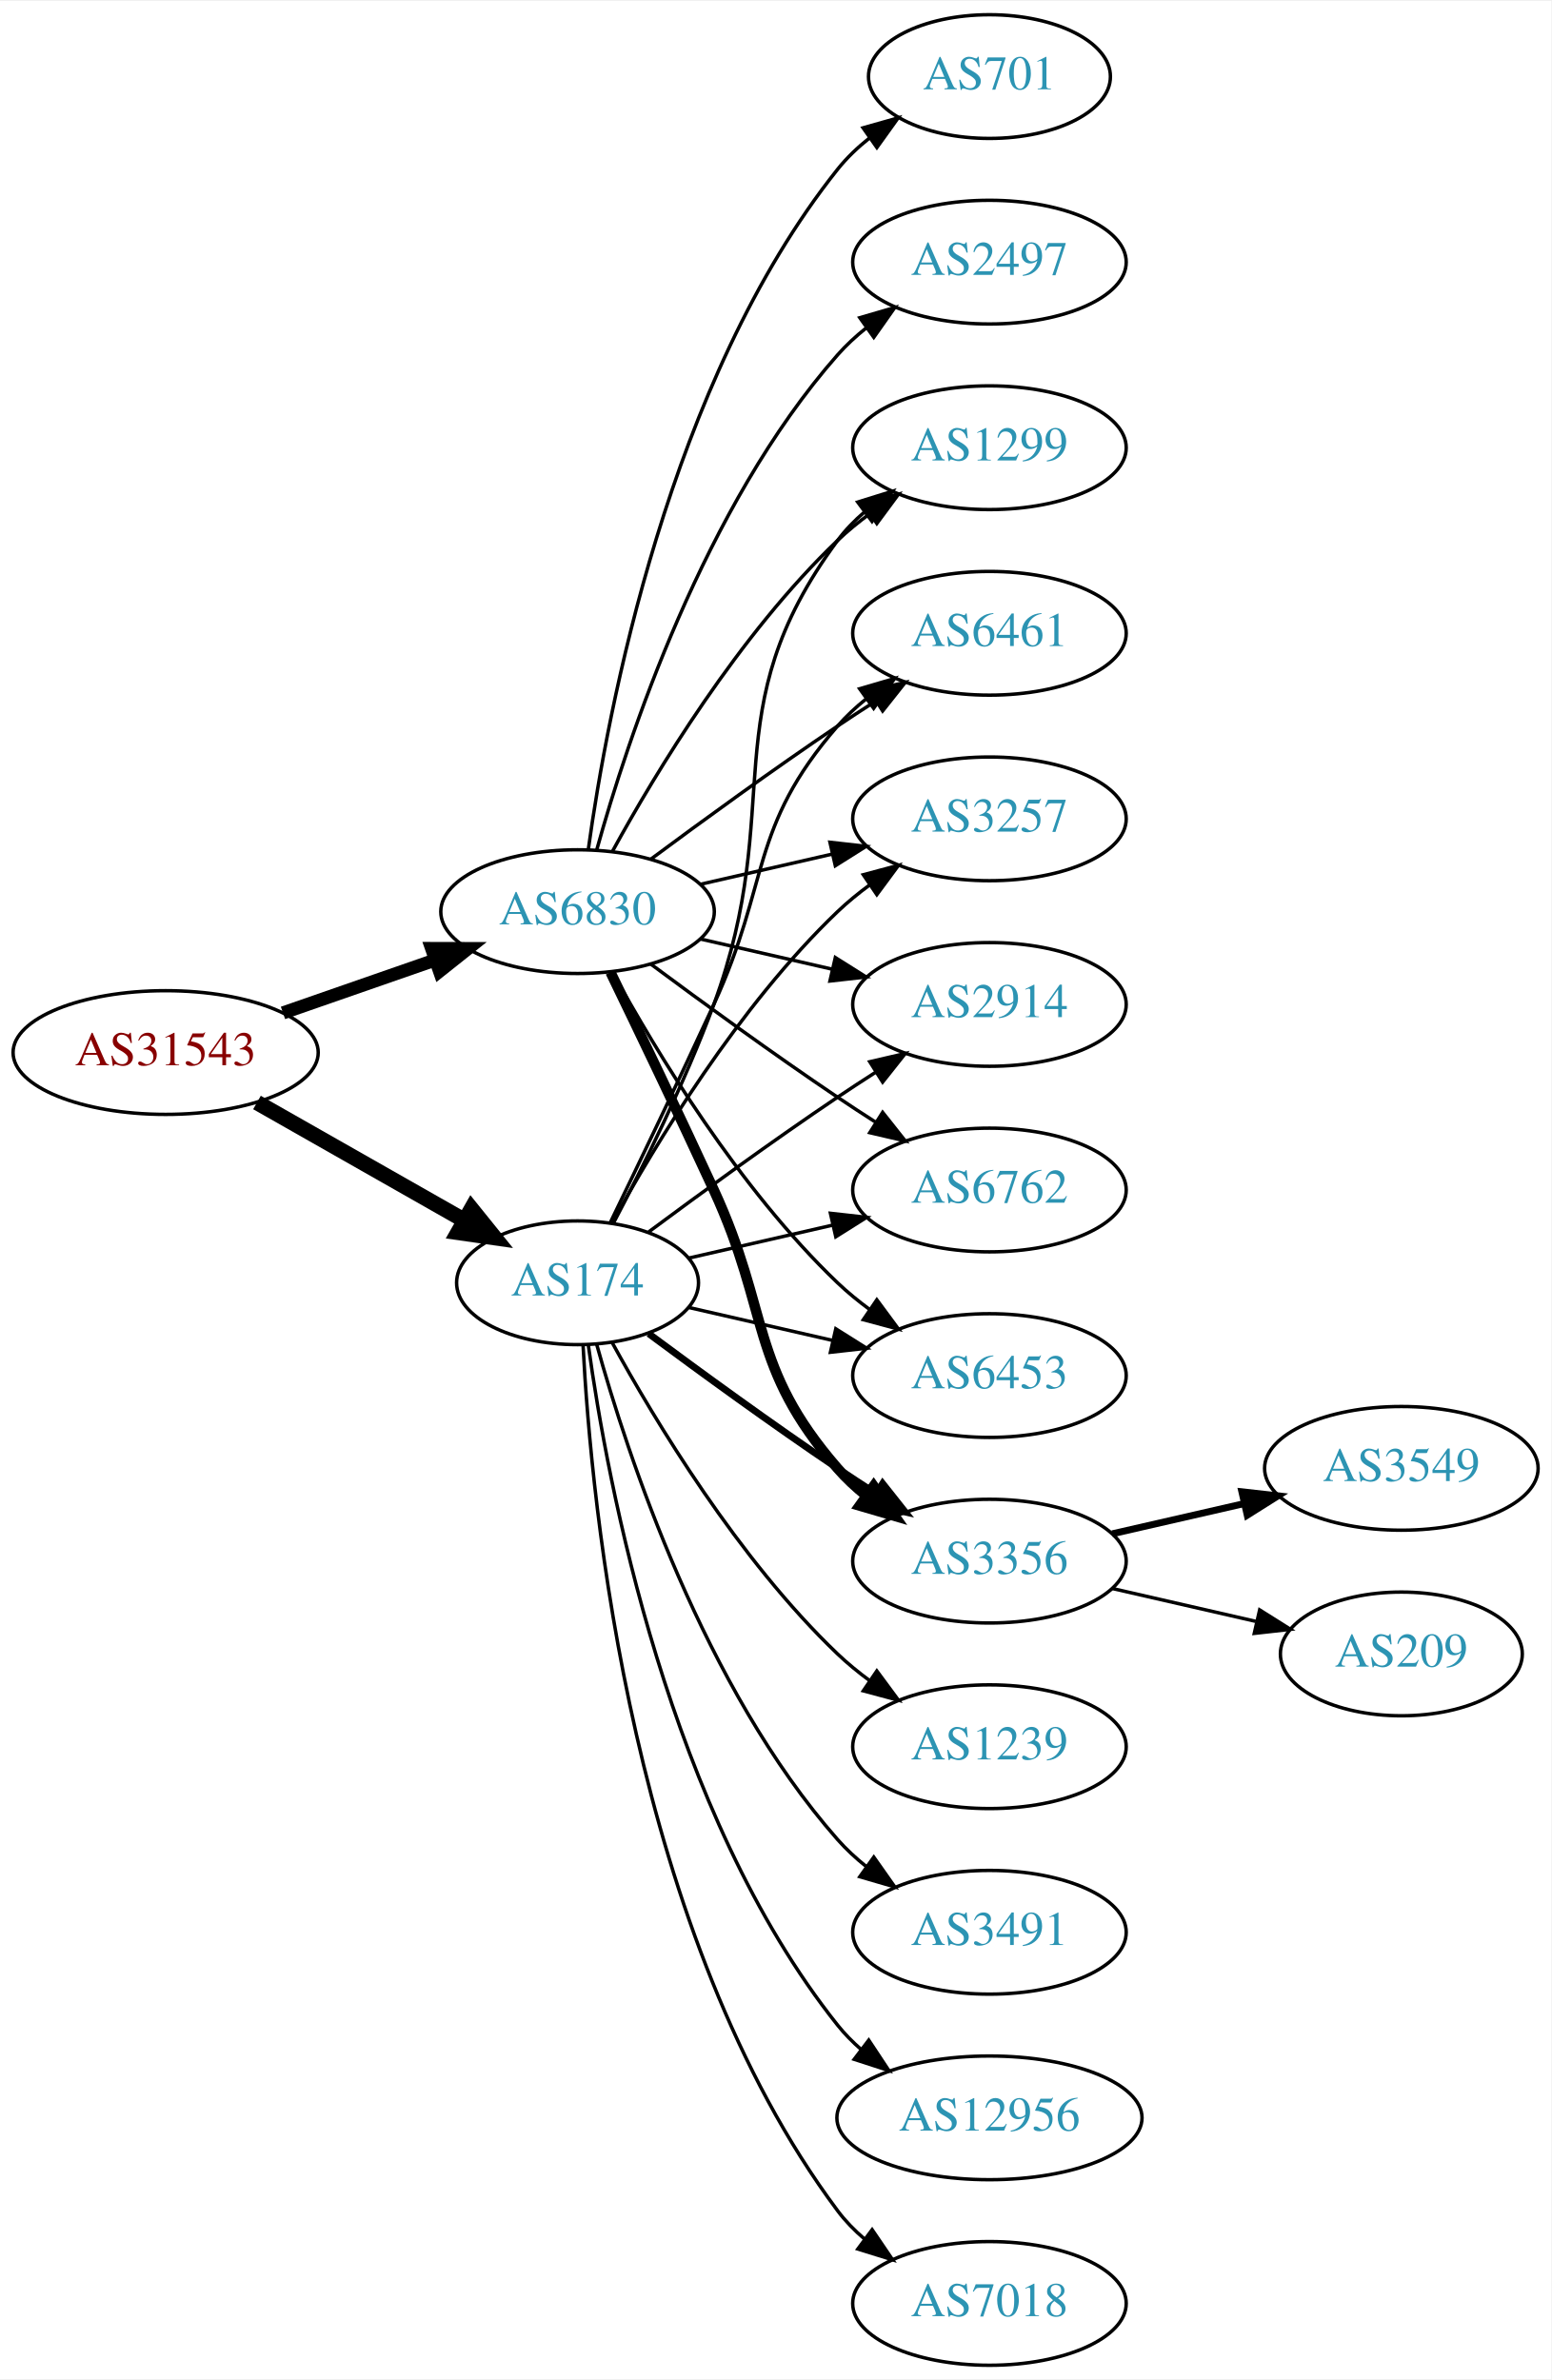
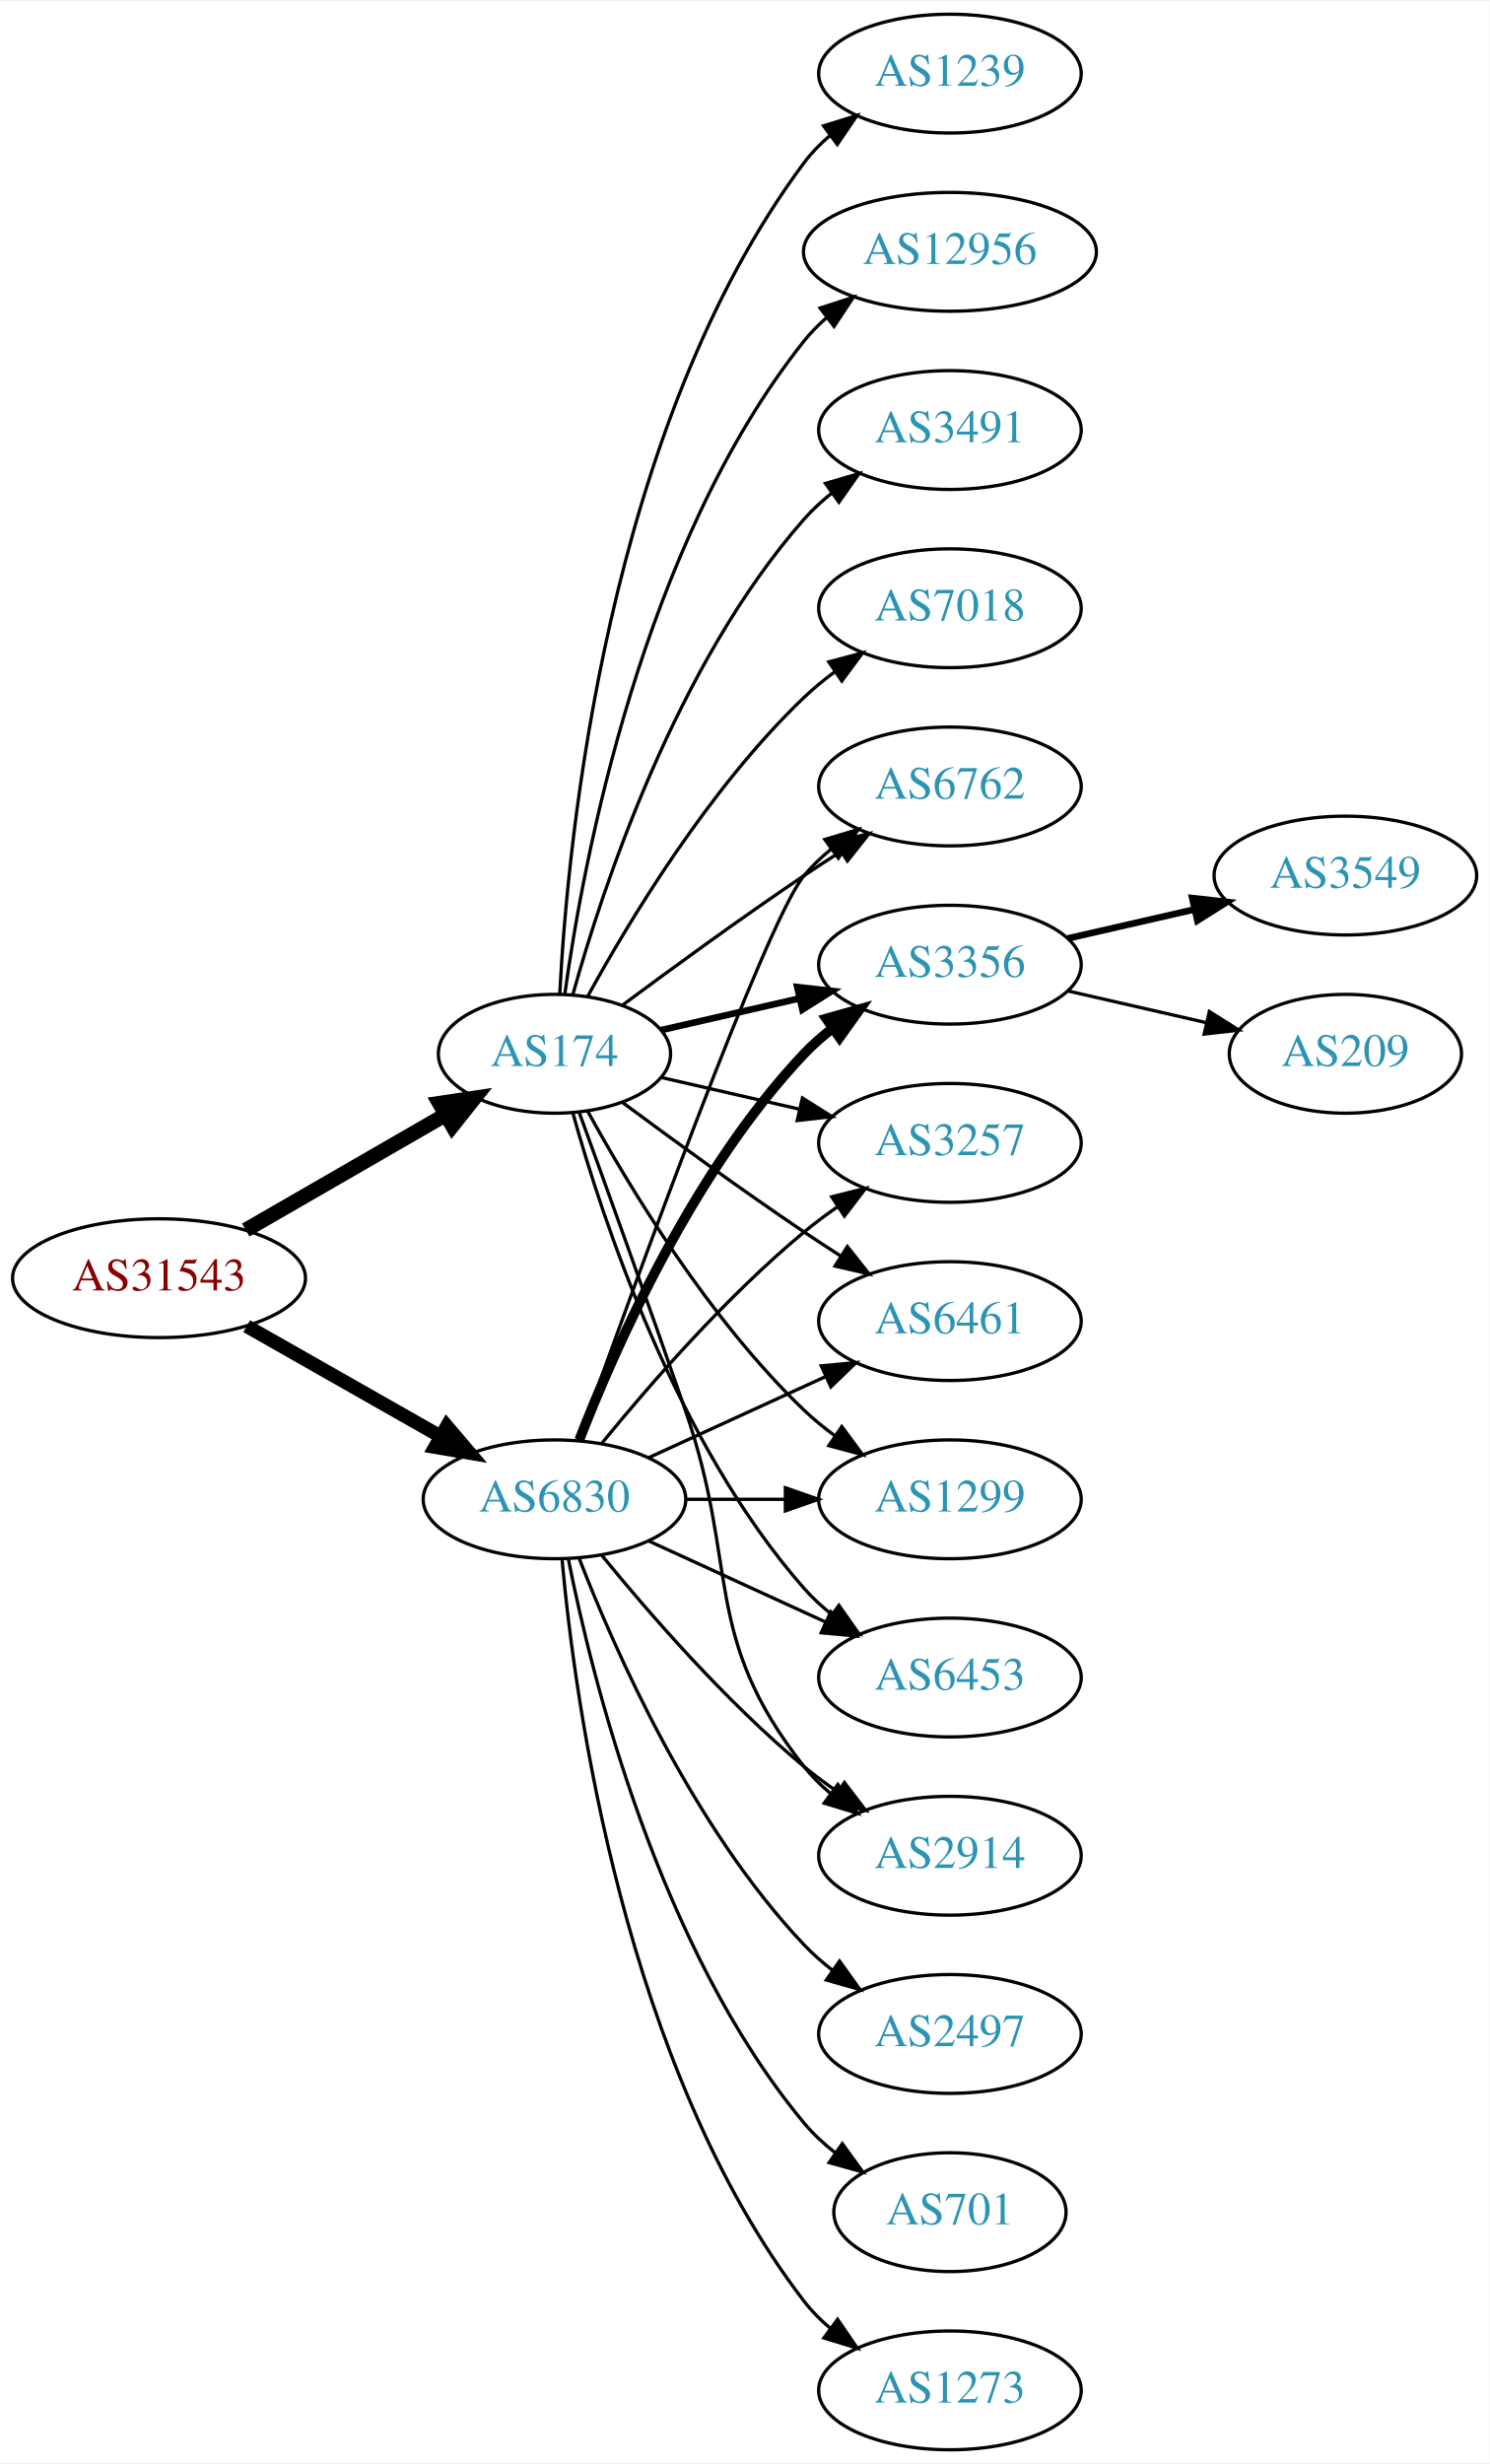
- <svg xmlns="http://www.w3.org/2000/svg" xmlns:xlink="http://www.w3.org/1999/xlink" width="451pt" height="692pt" viewBox="0.00 0.00 451.37 692.00">
-   <g id="graph0" class="graph" transform="scale(1 1) rotate(0) translate(4 688)">
-     <polygon fill="white" stroke="none" points="-4,4 -4,-688 447.37,-688 447.37,4 -4,4" />
+ <svg xmlns="http://www.w3.org/2000/svg" xmlns:xlink="http://www.w3.org/1999/xlink" width="451pt" height="746pt" viewBox="0.00 0.00 451.37 746.00">
+   <g id="graph0" class="graph" transform="scale(1 1) rotate(0) translate(4 742)">
+     <polygon fill="white" stroke="none" points="-4,4 -4,-742 447.37,-742 447.37,4 -4,4" />
    <g id="node1" class="node">
      <g id="a_node1">
        <a xlink:href="/asn/31543" xlink:title="AS31543 ~ myNET gmbh [AT]">
-           <ellipse fill="#ffffff" stroke="black" cx="44.196" cy="-382" rx="44.393" ry="18" />
-           <text text-anchor="middle" x="44.196" y="-378.3" font-family="Times,serif" font-size="14.00" fill="#880000">AS31543</text>
+           <ellipse fill="#ffffff" stroke="black" cx="44.196" cy="-355" rx="44.393" ry="18" />
+           <text text-anchor="middle" x="44.196" y="-351.3" font-family="Times,serif" font-size="14.00" fill="#880000">AS31543</text>
        </a>
      </g>
    </g>
    <g id="node2" class="node">
      <g id="a_node2">
        <a xlink:href="/asn/174" xlink:title="AS174 ~ Cogent Communications [US]">
-           <ellipse fill="#ffffff" stroke="black" cx="164.039" cy="-315" rx="35.194" ry="18" />
-           <text text-anchor="middle" x="164.039" y="-311.3" font-family="Times,serif" font-size="14.00" fill="#2c94b3">AS174</text>
+           <ellipse fill="#ffffff" stroke="black" cx="164.039" cy="-423" rx="35.194" ry="18" />
+           <text text-anchor="middle" x="164.039" y="-419.3" font-family="Times,serif" font-size="14.00" fill="#2c94b3">AS174</text>
        </a>
      </g>
    </g>
    <g id="edge1" class="edge">
-       <path fill="none" stroke="black" stroke-width="4.5" d="M70.766,-367.462C88.451,-357.407 112.112,-343.955 131.046,-333.189" />
-       <polygon fill="black" stroke="black" stroke-width="4.5" points="133.168,-336.513 139.915,-328.147 129.276,-329.667 133.168,-336.513" />
+       <path fill="none" stroke="black" stroke-width="4.5" d="M70.476,-369.588C88.144,-379.783 111.881,-393.48 130.894,-404.451" />
+       <polygon fill="black" stroke="black" stroke-width="4.5" points="129.171,-408.003 139.801,-409.591 133.107,-401.182 129.171,-408.003" />
    </g>
    <g id="node3" class="node">
      <g id="a_node3">
        <a xlink:href="/asn/6830" xlink:title="AS6830 ~ LGI-UPC [AT]">
-           <ellipse fill="#ffffff" stroke="black" cx="164.039" cy="-423" rx="39.794" ry="18" />
-           <text text-anchor="middle" x="164.039" y="-419.3" font-family="Times,serif" font-size="14.00" fill="#2c94b3">AS6830</text>
+           <ellipse fill="#ffffff" stroke="black" cx="164.039" cy="-288" rx="39.794" ry="18" />
+           <text text-anchor="middle" x="164.039" y="-284.3" font-family="Times,serif" font-size="14.00" fill="#2c94b3">AS6830</text>
        </a>
      </g>
    </g>
    <g id="edge2" class="edge">
-       <path fill="none" stroke="black" stroke-width="3.808" d="M78.335,-393.53C92.053,-398.302 108.092,-403.883 122.502,-408.896" />
-       <polygon fill="black" stroke="black" stroke-width="3.808" points="121.573,-412.279 132.168,-412.26 123.874,-405.668 121.573,-412.279" />
+       <path fill="none" stroke="black" stroke-width="4.154" d="M70.766,-340.462C87.985,-330.672 110.871,-317.66 129.542,-307.045" />
+       <polygon fill="black" stroke="black" stroke-width="4.154" points="131.429,-310.153 138.326,-302.05 127.836,-303.833 131.429,-310.153" />
    </g>
    <g id="node4" class="node">
      <g id="a_node4">
-         <a xlink:href="/asn/2914" xlink:title="AS2914 ~ NTT America, Inc. [US]">
-           <ellipse fill="#ffffff" stroke="black" cx="283.881" cy="-396" rx="39.794" ry="18" />
-           <text text-anchor="middle" x="283.881" y="-392.3" font-family="Times,serif" font-size="14.00" fill="#2c94b3">AS2914</text>
+         <a xlink:href="/asn/3491" xlink:title="AS3491 ~ PCCW Global, Inc. [US]">
+           <ellipse fill="#ffffff" stroke="black" cx="283.881" cy="-612" rx="39.794" ry="18" />
+           <text text-anchor="middle" x="283.881" y="-608.3" font-family="Times,serif" font-size="14.00" fill="#2c94b3">AS3491</text>
        </a>
      </g>
    </g>
    <g id="edge3" class="edge">
-       <path fill="none" stroke="black" d="M184.74,-329.81C199.642,-340.875 220.71,-356.228 239.685,-369 243.234,-371.389 246.984,-373.839 250.733,-376.242" />
-       <polygon fill="black" stroke="black" points="249.059,-379.325 259.381,-381.712 252.801,-373.409 249.059,-379.325" />
+       <path fill="none" stroke="black" d="M169.612,-440.946C178.517,-472.995 200.801,-540.842 239.685,-585 242.169,-587.821 245.019,-590.449 248.044,-592.871" />
+       <polygon fill="black" stroke="black" points="246.162,-595.828 256.334,-598.791 250.23,-590.131 246.162,-595.828" />
    </g>
    <g id="node5" class="node">
      <g id="a_node5">
-         <a xlink:href="/asn/6762" xlink:title="AS6762 ~ TELECOM ITALIA SPARKLE S.p.A. [IT]">
-           <ellipse fill="#ffffff" stroke="black" cx="283.881" cy="-342" rx="39.794" ry="18" />
-           <text text-anchor="middle" x="283.881" y="-338.3" font-family="Times,serif" font-size="14.00" fill="#2c94b3">AS6762</text>
+         <a xlink:href="/asn/2914" xlink:title="AS2914 ~ NTT America, Inc. [US]">
+           <ellipse fill="#ffffff" stroke="black" cx="283.881" cy="-180" rx="39.794" ry="18" />
+           <text text-anchor="middle" x="283.881" y="-176.3" font-family="Times,serif" font-size="14.00" fill="#2c94b3">AS2914</text>
        </a>
      </g>
    </g>
    <g id="edge4" class="edge">
-       <path fill="none" stroke="black" d="M196.309,-322.165C209.148,-325.106 224.253,-328.567 238.22,-331.767" />
-       <polygon fill="black" stroke="black" points="237.612,-335.219 248.141,-334.04 239.175,-328.395 237.612,-335.219" />
+       <path fill="none" stroke="black" d="M171.587,-405.079C179.372,-383.688 192.694,-346.81 203.685,-315 220.21,-267.178 208.386,-246.754 239.685,-207 242.01,-204.047 244.754,-201.33 247.713,-198.853" />
+       <polygon fill="black" stroke="black" points="249.906,-201.585 255.91,-192.855 245.772,-195.936 249.906,-201.585" />
    </g>
    <g id="node6" class="node">
      <g id="a_node6">
-         <a xlink:href="/asn/6453" xlink:title="AS6453 ~ TATA COMMUNICATIONS (AMERICA) INC [US]">
-           <ellipse fill="#ffffff" stroke="black" cx="283.881" cy="-288" rx="39.794" ry="18" />
-           <text text-anchor="middle" x="283.881" y="-284.3" font-family="Times,serif" font-size="14.00" fill="#2c94b3">AS6453</text>
+         <a xlink:href="/asn/6762" xlink:title="AS6762 ~ TELECOM ITALIA SPARKLE S.p.A. [IT]">
+           <ellipse fill="#ffffff" stroke="black" cx="283.881" cy="-504" rx="39.794" ry="18" />
+           <text text-anchor="middle" x="283.881" y="-500.3" font-family="Times,serif" font-size="14.00" fill="#2c94b3">AS6762</text>
        </a>
      </g>
    </g>
    <g id="edge5" class="edge">
-       <path fill="none" stroke="black" d="M196.309,-307.835C209.148,-304.894 224.253,-301.433 238.22,-298.233" />
-       <polygon fill="black" stroke="black" points="239.175,-301.605 248.141,-295.96 237.612,-294.781 239.175,-301.605" />
+       <path fill="none" stroke="black" d="M184.74,-437.81C199.642,-448.875 220.71,-464.228 239.685,-477 243.234,-479.389 246.984,-481.839 250.733,-484.242" />
+       <polygon fill="black" stroke="black" points="249.059,-487.325 259.381,-489.712 252.801,-481.409 249.059,-487.325" />
    </g>
    <g id="node7" class="node">
      <g id="a_node7">
        <a xlink:href="/asn/3356" xlink:title="AS3356 ~ Level 3 Parent, LLC [US]">
-           <ellipse fill="#ffffff" stroke="black" cx="283.881" cy="-234" rx="39.794" ry="18" />
-           <text text-anchor="middle" x="283.881" y="-230.3" font-family="Times,serif" font-size="14.00" fill="#2c94b3">AS3356</text>
+           <ellipse fill="#ffffff" stroke="black" cx="283.881" cy="-450" rx="39.794" ry="18" />
+           <text text-anchor="middle" x="283.881" y="-446.3" font-family="Times,serif" font-size="14.00" fill="#2c94b3">AS3356</text>
        </a>
      </g>
    </g>
    <g id="edge6" class="edge">
-       <path fill="none" stroke="black" stroke-width="2" d="M184.74,-300.19C199.642,-289.125 220.71,-273.772 239.685,-261 243.234,-258.611 246.984,-256.161 250.733,-253.758" />
-       <polygon fill="black" stroke="black" stroke-width="2" points="252.801,-256.591 259.381,-248.288 249.059,-250.675 252.801,-256.591" />
+       <path fill="none" stroke="black" stroke-width="2" d="M196.309,-430.165C209.148,-433.106 224.253,-436.567 238.22,-439.767" />
+       <polygon fill="black" stroke="black" stroke-width="2" points="237.612,-443.219 248.141,-442.04 239.175,-436.395 237.612,-443.219" />
    </g>
    <g id="node8" class="node">
      <g id="a_node8">
-         <a xlink:href="/asn/1299" xlink:title="AS1299 ~ Telia Carrier [EU]">
-           <ellipse fill="#ffffff" stroke="black" cx="283.881" cy="-558" rx="39.794" ry="18" />
-           <text text-anchor="middle" x="283.881" y="-554.3" font-family="Times,serif" font-size="14.00" fill="#2c94b3">AS1299</text>
+         <a xlink:href="/asn/3257" xlink:title="AS3257 ~ GTT [DE]">
+           <ellipse fill="#ffffff" stroke="black" cx="283.881" cy="-396" rx="39.794" ry="18" />
+           <text text-anchor="middle" x="283.881" y="-392.3" font-family="Times,serif" font-size="14.00" fill="#2c94b3">AS3257</text>
        </a>
      </g>
    </g>
    <g id="edge7" class="edge">
-       <path fill="none" stroke="black" d="M174.441,-332.293C182.932,-348.424 195.338,-373.337 203.685,-396 225.146,-454.27 202.782,-481.059 239.685,-531 241.919,-534.023 244.601,-536.786 247.522,-539.293" />
-       <polygon fill="black" stroke="black" points="245.548,-542.186 255.666,-545.331 249.717,-536.563 245.548,-542.186" />
+       <path fill="none" stroke="black" d="M196.309,-415.835C209.148,-412.894 224.253,-409.433 238.22,-406.233" />
+       <polygon fill="black" stroke="black" points="239.175,-409.605 248.141,-403.96 237.612,-402.781 239.175,-409.605" />
    </g>
    <g id="node9" class="node">
      <g id="a_node9">
-         <a xlink:href="/asn/7018" xlink:title="AS7018 ~ AT&amp;T Services, Inc. [US]">
-           <ellipse fill="#ffffff" stroke="black" cx="283.881" cy="-18" rx="39.794" ry="18" />
-           <text text-anchor="middle" x="283.881" y="-14.3" font-family="Times,serif" font-size="14.00" fill="#2c94b3">AS7018</text>
+         <a xlink:href="/asn/6461" xlink:title="AS6461 ~ ZAYO-6461 [US]">
+           <ellipse fill="#ffffff" stroke="black" cx="283.881" cy="-342" rx="39.794" ry="18" />
+           <text text-anchor="middle" x="283.881" y="-338.3" font-family="Times,serif" font-size="14.00" fill="#2c94b3">AS6461</text>
        </a>
      </g>
    </g>
    <g id="edge8" class="edge">
-       <path fill="none" stroke="black" d="M165.63,-296.977C168.007,-250.588 179.925,-125.107 239.685,-45 241.933,-41.987 244.624,-39.231 247.551,-36.728" />
-       <polygon fill="black" stroke="black" points="249.746,-39.459 255.702,-30.697 245.582,-33.831 249.746,-39.459" />
+       <path fill="none" stroke="black" d="M184.74,-408.19C199.642,-397.125 220.71,-381.772 239.685,-369 243.234,-366.611 246.984,-364.161 250.733,-361.758" />
+       <polygon fill="black" stroke="black" points="252.801,-364.591 259.381,-356.288 249.059,-358.675 252.801,-364.591" />
    </g>
    <g id="node10" class="node">
      <g id="a_node10">
-         <a xlink:href="/asn/6461" xlink:title="AS6461 ~ ZAYO-6461 [US]">
-           <ellipse fill="#ffffff" stroke="black" cx="283.881" cy="-504" rx="39.794" ry="18" />
-           <text text-anchor="middle" x="283.881" y="-500.3" font-family="Times,serif" font-size="14.00" fill="#2c94b3">AS6461</text>
+         <a xlink:href="/asn/1299" xlink:title="AS1299 ~ Telia Carrier [EU]">
+           <ellipse fill="#ffffff" stroke="black" cx="283.881" cy="-288" rx="39.794" ry="18" />
+           <text text-anchor="middle" x="283.881" y="-284.3" font-family="Times,serif" font-size="14.00" fill="#2c94b3">AS1299</text>
        </a>
      </g>
    </g>
    <g id="edge9" class="edge">
-       <path fill="none" stroke="black" d="M173.62,-332.633C181.544,-348.998 193.58,-374.065 203.685,-396 220.169,-431.781 213.851,-447.258 239.685,-477 242.15,-479.838 244.987,-482.477 248.004,-484.906" />
-       <polygon fill="black" stroke="black" points="246.115,-487.858 256.282,-490.836 250.191,-482.167 246.115,-487.858" />
+       <path fill="none" stroke="black" d="M174.065,-405.679C186.548,-382.9 210.837,-342.547 239.685,-315 242.553,-312.261 245.742,-309.653 249.051,-307.215" />
+       <polygon fill="black" stroke="black" points="251.114,-310.044 257.411,-301.523 247.175,-304.258 251.114,-310.044" />
    </g>
    <g id="node11" class="node">
      <g id="a_node11">
-         <a xlink:href="/asn/3257" xlink:title="AS3257 ~ GTT [DE]">
-           <ellipse fill="#ffffff" stroke="black" cx="283.881" cy="-450" rx="39.794" ry="18" />
-           <text text-anchor="middle" x="283.881" y="-446.3" font-family="Times,serif" font-size="14.00" fill="#2c94b3">AS3257</text>
+         <a xlink:href="/asn/7018" xlink:title="AS7018 ~ AT&amp;T Services, Inc. [US]">
+           <ellipse fill="#ffffff" stroke="black" cx="283.881" cy="-558" rx="39.794" ry="18" />
+           <text text-anchor="middle" x="283.881" y="-554.3" font-family="Times,serif" font-size="14.00" fill="#2c94b3">AS7018</text>
        </a>
      </g>
    </g>
    <g id="edge10" class="edge">
-       <path fill="none" stroke="black" d="M174.065,-332.321C186.548,-355.1 210.837,-395.453 239.685,-423 242.553,-425.739 245.742,-428.347 249.051,-430.785" />
-       <polygon fill="black" stroke="black" points="247.175,-433.742 257.411,-436.477 251.114,-427.956 247.175,-433.742" />
+       <path fill="none" stroke="black" d="M174.065,-440.321C186.548,-463.1 210.837,-503.453 239.685,-531 242.553,-533.739 245.742,-536.347 249.051,-538.785" />
+       <polygon fill="black" stroke="black" points="247.175,-541.742 257.411,-544.477 251.114,-535.956 247.175,-541.742" />
    </g>
    <g id="node12" class="node">
      <g id="a_node12">
-         <a xlink:href="/asn/1239" xlink:title="AS1239 ~ Sprint [US]">
-           <ellipse fill="#ffffff" stroke="black" cx="283.881" cy="-180" rx="39.794" ry="18" />
-           <text text-anchor="middle" x="283.881" y="-176.3" font-family="Times,serif" font-size="14.00" fill="#2c94b3">AS1239</text>
+         <a xlink:href="/asn/6453" xlink:title="AS6453 ~ TATA COMMUNICATIONS (AMERICA) INC [US]">
+           <ellipse fill="#ffffff" stroke="black" cx="283.881" cy="-234" rx="39.794" ry="18" />
+           <text text-anchor="middle" x="283.881" y="-230.3" font-family="Times,serif" font-size="14.00" fill="#2c94b3">AS6453</text>
        </a>
      </g>
    </g>
    <g id="edge11" class="edge">
-       <path fill="none" stroke="black" d="M174.065,-297.679C186.548,-274.9 210.837,-234.547 239.685,-207 242.553,-204.261 245.742,-201.653 249.051,-199.215" />
-       <polygon fill="black" stroke="black" points="251.114,-202.044 257.411,-193.523 247.175,-196.258 251.114,-202.044" />
+       <path fill="none" stroke="black" d="M169.612,-405.054C178.517,-373.005 200.801,-305.158 239.685,-261 242.169,-258.179 245.019,-255.551 248.044,-253.129" />
+       <polygon fill="black" stroke="black" points="250.23,-255.869 256.334,-247.209 246.162,-250.172 250.23,-255.869" />
    </g>
    <g id="node13" class="node">
      <g id="a_node13">
-         <a xlink:href="/asn/3491" xlink:title="AS3491 ~ PCCW Global, Inc. [US]">
-           <ellipse fill="#ffffff" stroke="black" cx="283.881" cy="-126" rx="39.794" ry="18" />
-           <text text-anchor="middle" x="283.881" y="-122.3" font-family="Times,serif" font-size="14.00" fill="#2c94b3">AS3491</text>
+         <a xlink:href="/asn/1239" xlink:title="AS1239 ~ Sprint [US]">
+           <ellipse fill="#ffffff" stroke="black" cx="283.881" cy="-720" rx="39.794" ry="18" />
+           <text text-anchor="middle" x="283.881" y="-716.3" font-family="Times,serif" font-size="14.00" fill="#2c94b3">AS1239</text>
        </a>
      </g>
    </g>
    <g id="edge12" class="edge">
-       <path fill="none" stroke="black" d="M169.612,-297.054C178.517,-265.005 200.801,-197.158 239.685,-153 242.169,-150.179 245.019,-147.551 248.044,-145.129" />
-       <polygon fill="black" stroke="black" points="250.23,-147.869 256.334,-139.209 246.162,-142.172 250.23,-147.869" />
+       <path fill="none" stroke="black" d="M165.63,-441.023C168.007,-487.412 179.925,-612.893 239.685,-693 241.933,-696.013 244.624,-698.769 247.551,-701.272" />
+       <polygon fill="black" stroke="black" points="245.582,-704.169 255.702,-707.303 249.746,-698.542 245.582,-704.169" />
    </g>
    <g id="node14" class="node">
      <g id="a_node14">
        <a xlink:href="/asn/12956" xlink:title="AS12956 ~ TELXIUS [ES]">
-           <ellipse fill="#ffffff" stroke="black" cx="283.881" cy="-72" rx="44.393" ry="18" />
-           <text text-anchor="middle" x="283.881" y="-68.3" font-family="Times,serif" font-size="14.00" fill="#2c94b3">AS12956</text>
+           <ellipse fill="#ffffff" stroke="black" cx="283.881" cy="-666" rx="44.393" ry="18" />
+           <text text-anchor="middle" x="283.881" y="-662.3" font-family="Times,serif" font-size="14.00" fill="#2c94b3">AS12956</text>
        </a>
      </g>
    </g>
    <g id="edge13" class="edge">
-       <path fill="none" stroke="black" d="M167.178,-296.83C172.678,-257.026 190.504,-160.767 239.685,-99 241.723,-96.44 244.075,-94.056 246.606,-91.851" />
-       <polygon fill="black" stroke="black" points="248.762,-94.609 254.608,-85.773 244.527,-89.035 248.762,-94.609" />
+       <path fill="none" stroke="black" d="M167.178,-441.17C172.678,-480.974 190.504,-577.233 239.685,-639 241.723,-641.56 244.075,-643.944 246.606,-646.149" />
+       <polygon fill="black" stroke="black" points="244.527,-648.965 254.608,-652.227 248.762,-643.391 244.527,-648.965" />
+     </g>
+     <g id="edge20" class="edge">
+       <path fill="none" stroke="black" d="M178.458,-270.935C192.572,-253.625 215.987,-226.655 239.685,-207 242.901,-204.332 246.402,-201.73 249.972,-199.259" />
+       <polygon fill="black" stroke="black" points="251.896,-202.183 258.329,-193.764 248.05,-196.334 251.896,-202.183" />
+     </g>
+     <g id="edge22" class="edge">
+       <path fill="none" stroke="black" d="M171.369,-305.86C187.209,-350.267 228.118,-463.103 239.685,-477 242.09,-479.889 244.886,-482.563 247.879,-485.013" />
+       <polygon fill="black" stroke="black" points="245.967,-487.95 256.122,-490.973 250.069,-482.277 245.967,-487.95" />
+     </g>
+     <g id="edge19" class="edge">
+       <path fill="none" stroke="black" stroke-width="3" d="M171.562,-305.994C182.312,-333.728 205.969,-387.429 239.685,-423 242.271,-425.728 245.188,-428.294 248.257,-430.677" />
+       <polygon fill="black" stroke="black" stroke-width="3" points="246.411,-433.658 256.605,-436.543 250.435,-427.93 246.411,-433.658" />
+     </g>
+     <g id="edge21" class="edge">
+       <path fill="none" stroke="black" d="M178.458,-305.065C192.572,-322.375 215.987,-349.345 239.685,-369 242.901,-371.668 246.402,-374.27 249.972,-376.741" />
+       <polygon fill="black" stroke="black" points="248.05,-379.666 258.329,-382.236 251.896,-373.817 248.05,-379.666" />
+     </g>
+     <g id="edge24" class="edge">
+       <path fill="none" stroke="black" d="M192.667,-300.661C208.624,-307.973 228.895,-317.261 246.178,-325.181" />
+       <polygon fill="black" stroke="black" points="244.876,-328.435 255.425,-329.419 247.793,-322.071 244.876,-328.435" />
+     </g>
+     <g id="edge17" class="edge">
+       <path fill="none" stroke="black" d="M203.951,-288C213.505,-288 223.854,-288 233.817,-288" />
+       <polygon fill="black" stroke="black" points="234.009,-291.5 244.009,-288 234.009,-284.5 234.009,-291.5" />
    </g>
    <g id="edge18" class="edge">
-       <path fill="none" stroke="black" d="M199.758,-415.045C211.758,-412.296 225.379,-409.175 238.071,-406.267" />
-       <polygon fill="black" stroke="black" points="239.037,-409.636 248.003,-403.991 237.474,-402.813 239.037,-409.636" />
-     </g>
-     <g id="edge24" class="edge">
-       <path fill="none" stroke="black" d="M185.369,-407.723C200.231,-396.696 220.976,-381.593 239.685,-369 243.234,-366.611 246.984,-364.161 250.733,-361.758" />
-       <polygon fill="black" stroke="black" points="252.801,-364.591 259.381,-356.288 249.059,-358.675 252.801,-364.591" />
-     </g>
-     <g id="edge21" class="edge">
-       <path fill="none" stroke="black" d="M174.28,-405.287C186.825,-382.439 211.002,-342.389 239.685,-315 242.553,-312.261 245.742,-309.653 249.051,-307.215" />
-       <polygon fill="black" stroke="black" points="251.114,-310.044 257.411,-301.523 247.175,-304.258 251.114,-310.044" />
-     </g>
-     <g id="edge19" class="edge">
-       <path fill="none" stroke="black" stroke-width="3" d="M173.62,-405.367C181.544,-389.002 193.58,-363.935 203.685,-342 220.169,-306.219 213.851,-290.742 239.685,-261 242.15,-258.162 244.987,-255.523 248.004,-253.094" />
-       <polygon fill="black" stroke="black" stroke-width="3" points="250.191,-255.833 256.282,-247.164 246.115,-250.142 250.191,-255.833" />
-     </g>
-     <g id="edge16" class="edge">
-       <path fill="none" stroke="black" d="M174.28,-440.713C186.825,-463.561 211.002,-503.611 239.685,-531 242.553,-533.739 245.742,-536.347 249.051,-538.785" />
-       <polygon fill="black" stroke="black" points="247.175,-541.742 257.411,-544.477 251.114,-535.956 247.175,-541.742" />
-     </g>
-     <g id="edge20" class="edge">
-       <path fill="none" stroke="black" d="M185.369,-438.277C200.231,-449.304 220.976,-464.407 239.685,-477 243.234,-479.389 246.984,-481.839 250.733,-484.242" />
-       <polygon fill="black" stroke="black" points="249.059,-487.325 259.381,-489.712 252.801,-481.409 249.059,-487.325" />
-     </g>
-     <g id="edge22" class="edge">
-       <path fill="none" stroke="black" d="M199.758,-430.955C211.758,-433.704 225.379,-436.825 238.071,-439.733" />
-       <polygon fill="black" stroke="black" points="237.474,-443.187 248.003,-442.009 239.037,-436.364 237.474,-443.187" />
+       <path fill="none" stroke="black" d="M192.667,-275.339C208.624,-268.027 228.895,-258.739 246.178,-250.819" />
+       <polygon fill="black" stroke="black" points="247.793,-253.929 255.425,-246.581 244.876,-247.565 247.793,-253.929" />
    </g>
    <g id="node17" class="node">
      <g id="a_node17">
        <a xlink:href="/asn/2497" xlink:title="AS2497 ~ Internet Initiative Japan Inc. [JP]">
-           <ellipse fill="#ffffff" stroke="black" cx="283.881" cy="-612" rx="39.794" ry="18" />
-           <text text-anchor="middle" x="283.881" y="-608.3" font-family="Times,serif" font-size="14.00" fill="#2c94b3">AS2497</text>
-         </a>
-       </g>
-     </g>
-     <g id="edge17" class="edge">
-       <path fill="none" stroke="black" d="M169.612,-440.946C178.517,-472.995 200.801,-540.842 239.685,-585 242.169,-587.821 245.019,-590.449 248.044,-592.871" />
-       <polygon fill="black" stroke="black" points="246.162,-595.828 256.334,-598.791 250.23,-590.131 246.162,-595.828" />
+           <ellipse fill="#ffffff" stroke="black" cx="283.881" cy="-126" rx="39.794" ry="18" />
+           <text text-anchor="middle" x="283.881" y="-122.3" font-family="Times,serif" font-size="14.00" fill="#2c94b3">AS2497</text>
+         </a>
+       </g>
+     </g>
+     <g id="edge16" class="edge">
+       <path fill="none" stroke="black" d="M171.562,-270.006C182.312,-242.272 205.969,-188.571 239.685,-153 242.271,-150.272 245.188,-147.706 248.257,-145.323" />
+       <polygon fill="black" stroke="black" points="250.435,-148.07 256.605,-139.457 246.411,-142.342 250.435,-148.07" />
    </g>
    <g id="node18" class="node">
      <g id="a_node18">
        <a xlink:href="/asn/701" xlink:title="AS701 ~ UUNET [US]">
-           <ellipse fill="#ffffff" stroke="black" cx="283.881" cy="-666" rx="35.194" ry="18" />
-           <text text-anchor="middle" x="283.881" y="-662.3" font-family="Times,serif" font-size="14.00" fill="#2c94b3">AS701</text>
+           <ellipse fill="#ffffff" stroke="black" cx="283.881" cy="-72" rx="35.194" ry="18" />
+           <text text-anchor="middle" x="283.881" y="-68.3" font-family="Times,serif" font-size="14.00" fill="#2c94b3">AS701</text>
        </a>
      </g>
    </g>
    <g id="edge23" class="edge">
-       <path fill="none" stroke="black" d="M167.178,-441.17C172.678,-480.974 190.504,-577.233 239.685,-639 242.35,-642.347 245.55,-645.393 248.988,-648.132" />
-       <polygon fill="black" stroke="black" points="247.106,-651.087 257.302,-653.965 251.126,-645.357 247.106,-651.087" />
+       <path fill="none" stroke="black" d="M168.237,-269.927C175.401,-233.859 195.675,-151.875 239.685,-99 242.422,-95.712 245.667,-92.702 249.13,-89.983" />
+       <polygon fill="black" stroke="black" points="251.267,-92.761 257.471,-84.173 247.265,-87.017 251.267,-92.761" />
+     </g>
+     <g id="node19" class="node">
+       <g id="a_node19">
+         <a xlink:href="/asn/1273" xlink:title="AS1273 ~ Vodafone Group PLC [EU]">
+           <ellipse fill="#ffffff" stroke="black" cx="283.881" cy="-18" rx="39.794" ry="18" />
+           <text text-anchor="middle" x="283.881" y="-14.3" font-family="Times,serif" font-size="14.00" fill="#2c94b3">AS1273</text>
+         </a>
+       </g>
+     </g>
+     <g id="edge25" class="edge">
+       <path fill="none" stroke="black" d="M166.323,-269.883C170.221,-226.668 185.238,-115.869 239.685,-45 241.975,-42.02 244.695,-39.284 247.639,-36.795" />
+       <polygon fill="black" stroke="black" points="249.833,-39.527 255.816,-30.782 245.686,-33.888 249.833,-39.527" />
    </g>
    <g id="node15" class="node">
      <g id="a_node15">
        <a xlink:href="/asn/3549" xlink:title="AS3549 ~ Level 3 Parent, LLC [US]">
-           <ellipse fill="#ffffff" stroke="black" cx="403.724" cy="-261" rx="39.794" ry="18" />
-           <text text-anchor="middle" x="403.724" y="-257.3" font-family="Times,serif" font-size="14.00" fill="#2c94b3">AS3549</text>
+           <ellipse fill="#ffffff" stroke="black" cx="403.724" cy="-477" rx="39.794" ry="18" />
+           <text text-anchor="middle" x="403.724" y="-473.3" font-family="Times,serif" font-size="14.00" fill="#2c94b3">AS3549</text>
        </a>
      </g>
    </g>
    <g id="edge14" class="edge">
-       <path fill="none" stroke="black" stroke-width="2" d="M319.6,-241.955C331.6,-244.704 345.221,-247.825 357.914,-250.733" />
-       <polygon fill="black" stroke="black" stroke-width="2" points="357.316,-254.187 367.845,-253.009 358.88,-247.364 357.316,-254.187" />
+       <path fill="none" stroke="black" stroke-width="2" d="M319.6,-457.955C331.6,-460.704 345.221,-463.825 357.914,-466.733" />
+       <polygon fill="black" stroke="black" stroke-width="2" points="357.316,-470.187 367.845,-469.009 358.88,-463.364 357.316,-470.187" />
    </g>
    <g id="node16" class="node">
      <g id="a_node16">
        <a xlink:href="/asn/209" xlink:title="AS209 ~ CenturyLink Communications, LLC [US]">
-           <ellipse fill="#ffffff" stroke="black" cx="403.724" cy="-207" rx="35.194" ry="18" />
-           <text text-anchor="middle" x="403.724" y="-203.3" font-family="Times,serif" font-size="14.00" fill="#2c94b3">AS209</text>
+           <ellipse fill="#ffffff" stroke="black" cx="403.724" cy="-423" rx="35.194" ry="18" />
+           <text text-anchor="middle" x="403.724" y="-419.3" font-family="Times,serif" font-size="14.00" fill="#2c94b3">AS209</text>
        </a>
      </g>
    </g>
    <g id="edge15" class="edge">
-       <path fill="none" stroke="black" d="M319.6,-226.045C332.693,-223.045 347.715,-219.604 361.356,-216.478" />
-       <polygon fill="black" stroke="black" points="362.497,-219.807 371.463,-214.162 360.934,-212.984 362.497,-219.807" />
+       <path fill="none" stroke="black" d="M319.6,-442.045C332.693,-439.045 347.715,-435.604 361.356,-432.478" />
+       <polygon fill="black" stroke="black" points="362.497,-435.807 371.463,-430.162 360.934,-428.984 362.497,-435.807" />
    </g>
  </g>
</svg>
